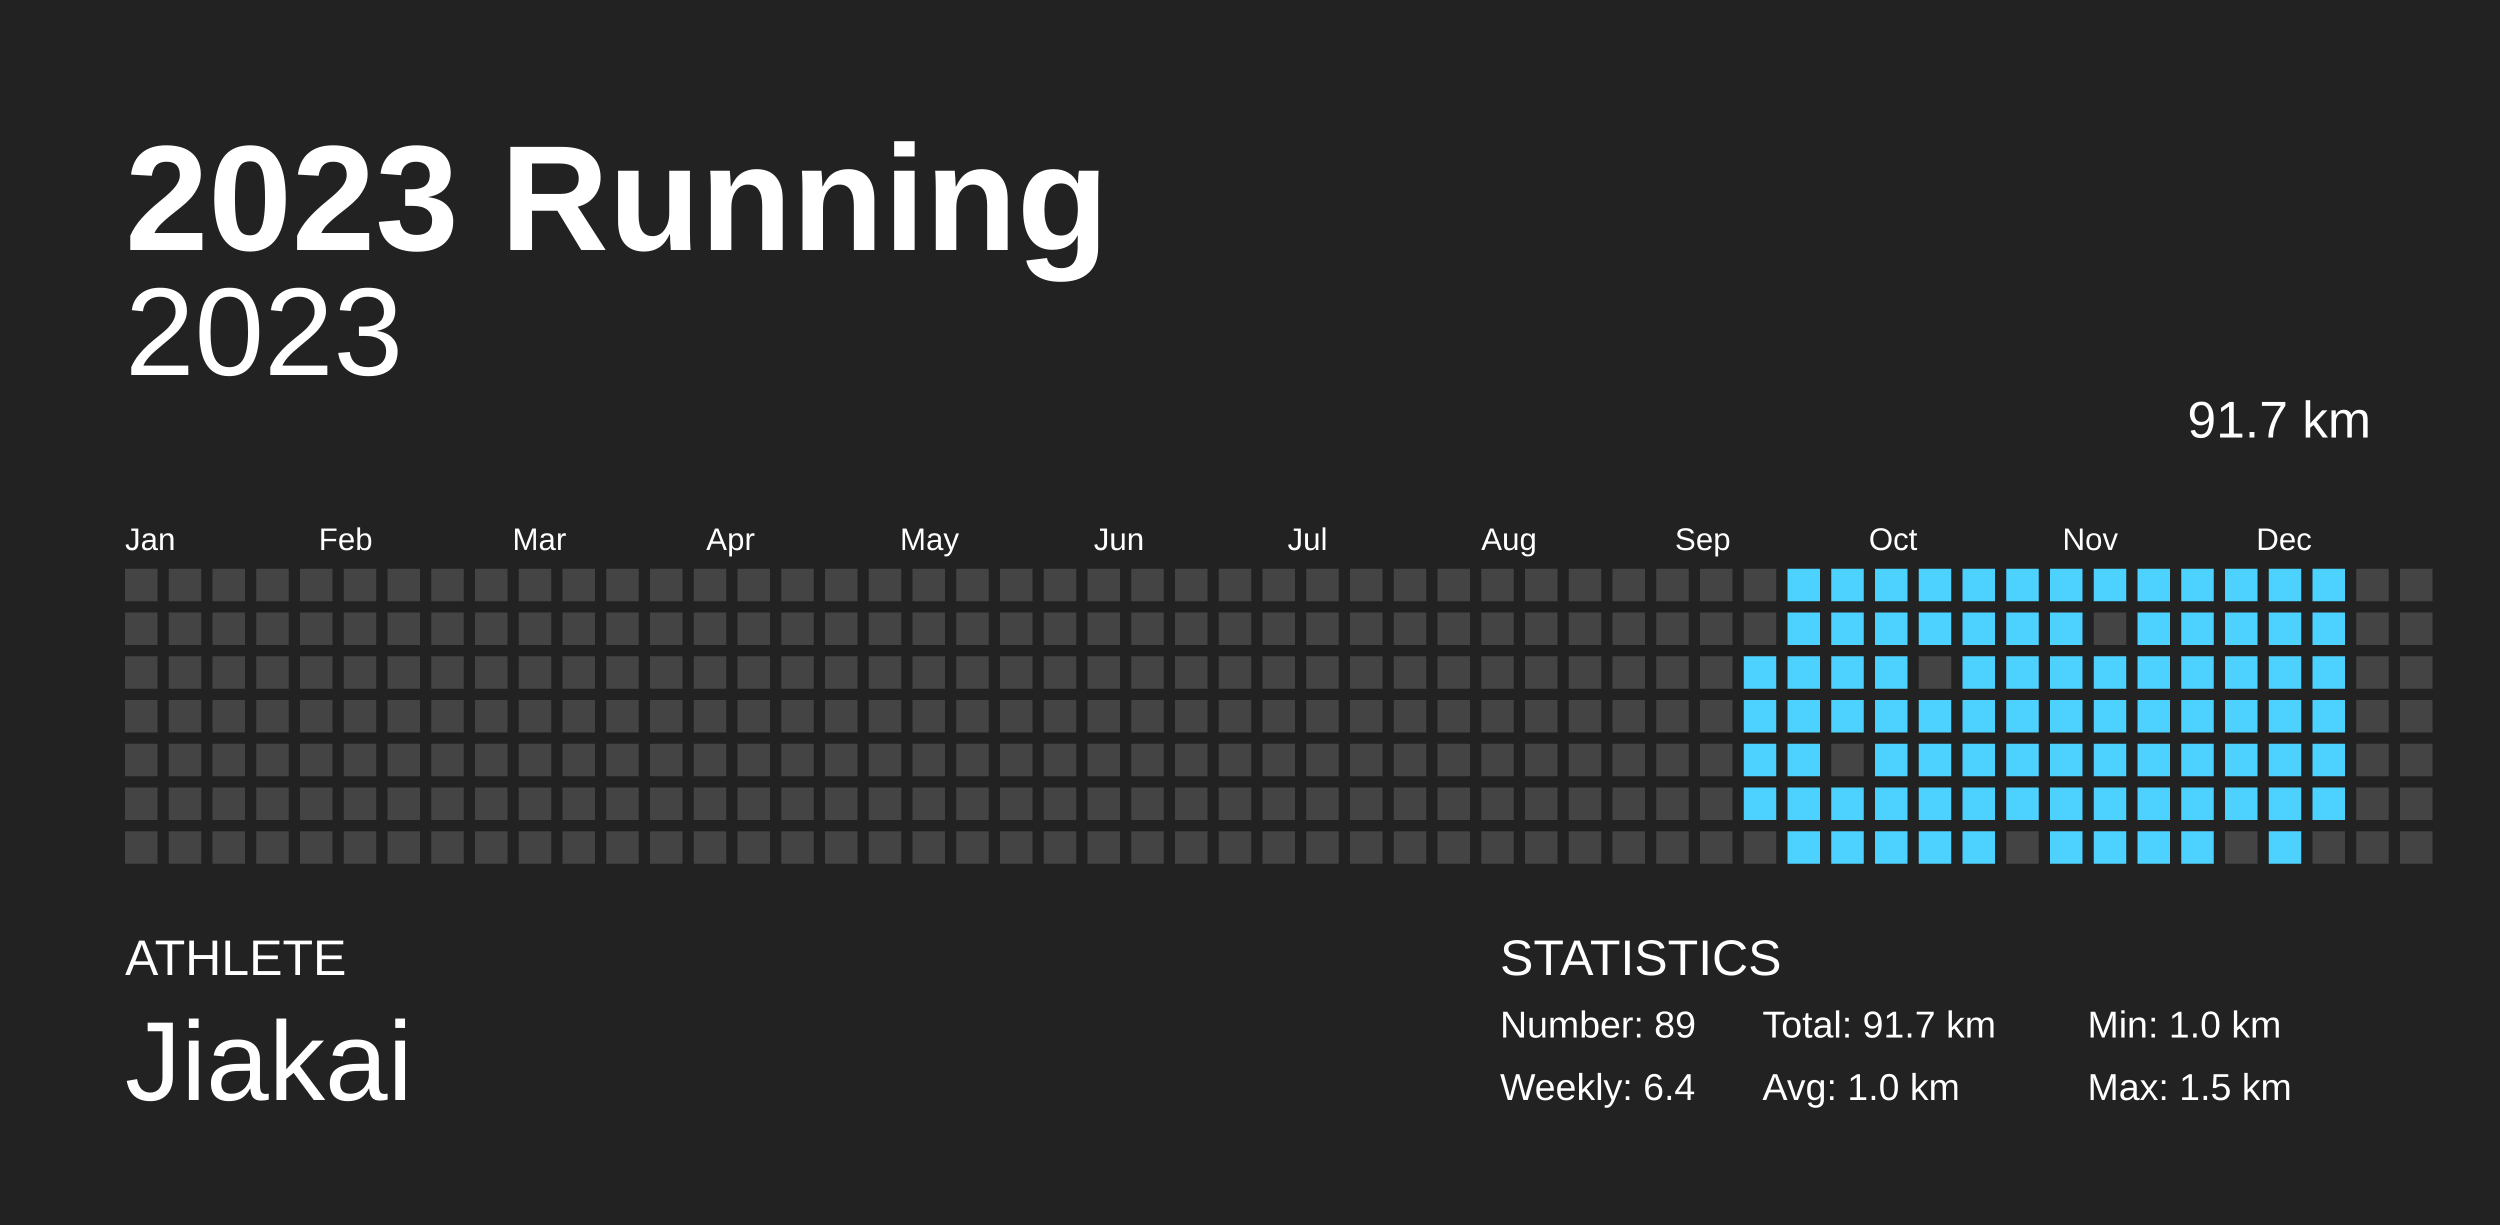
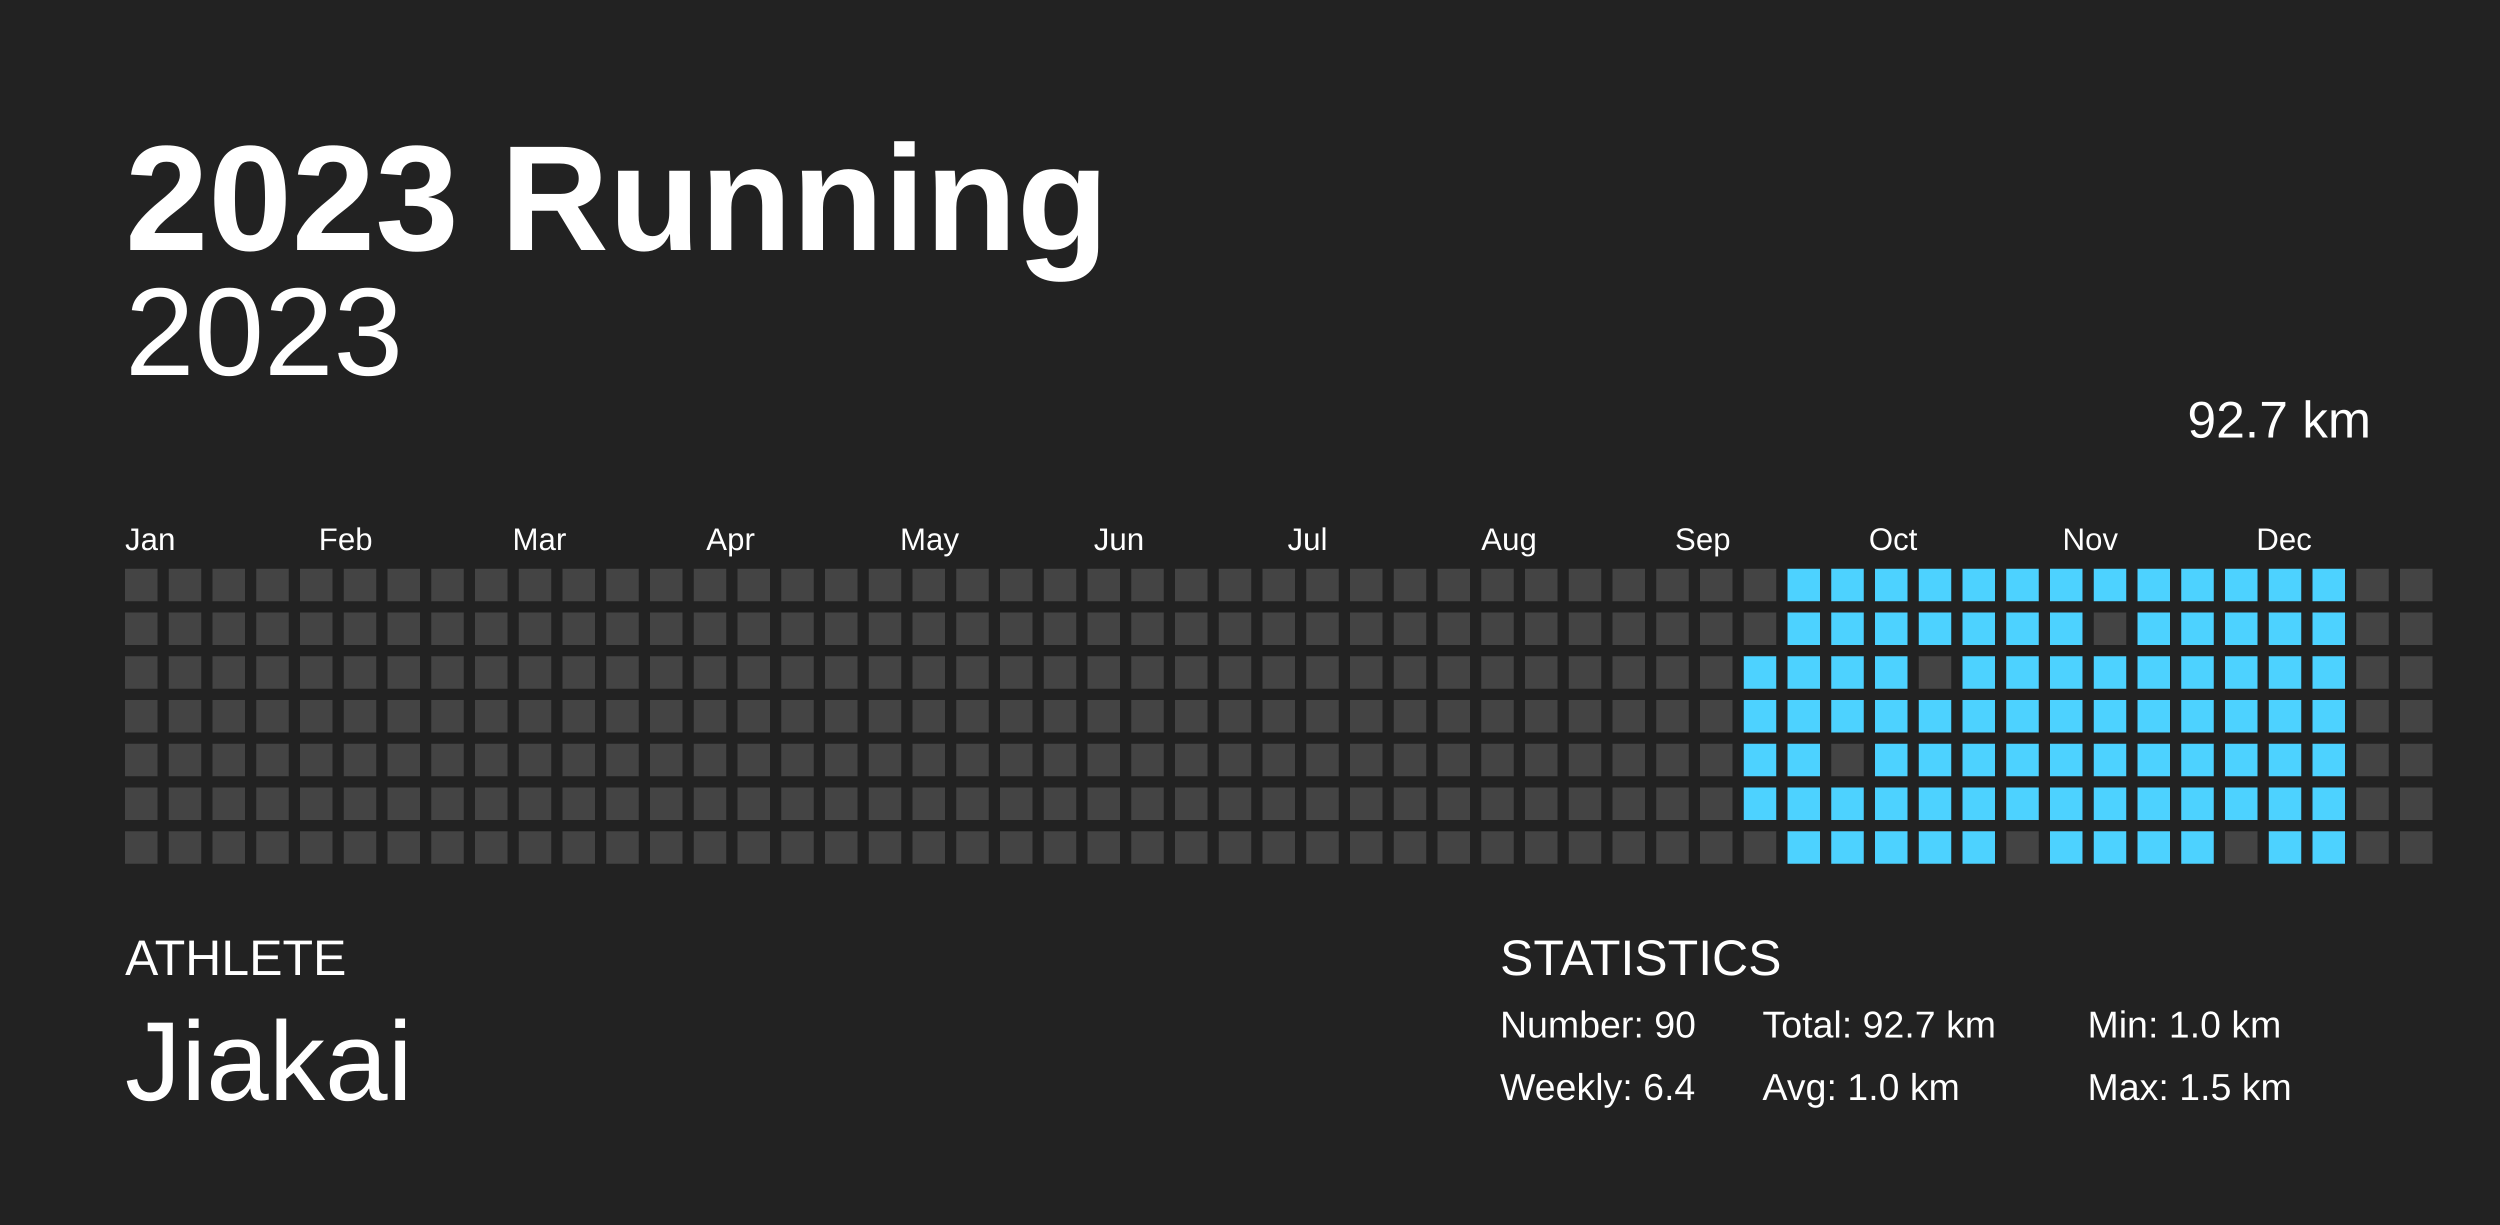
<svg xmlns="http://www.w3.org/2000/svg" width="200mm" height="98mm" baseProfile="full" version="1.1" viewBox="0 0 200 98">
  <rect width="200" height="98" x="0" y="0" fill="#222" />
  <text fill="#FFF" style="font-size:12px;font-family:Arial;font-weight:700" x="10" y="20">2023 Running</text>
  <text fill="#FFF" style="font-size:4px;font-family:Arial" x="10" y="78">ATHLETE</text>
  <text fill="#FFF" style="font-size:9px;font-family:Arial" x="10" y="88">Jiakai</text>
  <text fill="#FFF" style="font-size:4px;font-family:Arial" x="120" y="78">STATISTICS</text>
-   <text fill="#FFF" style="font-size:3px;font-family:Arial" x="120" y="83">Number: 89</text>
+   <text fill="#FFF" style="font-size:3px;font-family:Arial" x="120" y="83">Number: 90</text>
  <text fill="#FFF" style="font-size:3px;font-family:Arial" x="120" y="88">Weekly: 6.4</text>
-   <text fill="#FFF" style="font-size:3px;font-family:Arial" x="141" y="83">Total: 91.7 km</text>
+   <text fill="#FFF" style="font-size:3px;font-family:Arial" x="141" y="83">Total: 92.7 km</text>
  <text fill="#FFF" style="font-size:3px;font-family:Arial" x="141" y="88">Avg: 1.0 km</text>
  <text fill="#FFF" style="font-size:3px;font-family:Arial" x="167" y="83">Min: 1.0 km</text>
  <text fill="#FFF" style="font-size:3px;font-family:Arial" x="167" y="88">Max: 1.5 km</text>
  <text x="10" y="30" fill="#FFF" alignment-baseline="hanging" style="font-size:10px;font-family:Arial">2023</text>
-   <text x="175" y="35" fill="#FFF" alignment-baseline="hanging" style="font-size:4.125px;font-family:Arial">91.7 km</text>
+   <text x="175" y="35" fill="#FFF" alignment-baseline="hanging" style="font-size:4.125px;font-family:Arial">92.7 km</text>
  <text fill="#FFF" style="font-size:2.5px;font-family:Arial" x="10" y="44">Jan</text>
  <text fill="#FFF" style="font-size:2.5px;font-family:Arial" x="25.5" y="44">Feb</text>
  <text fill="#FFF" style="font-size:2.5px;font-family:Arial" x="41" y="44">Mar</text>
  <text fill="#FFF" style="font-size:2.5px;font-family:Arial" x="56.5" y="44">Apr</text>
  <text fill="#FFF" style="font-size:2.5px;font-family:Arial" x="72" y="44">May</text>
  <text fill="#FFF" style="font-size:2.5px;font-family:Arial" x="87.5" y="44">Jun</text>
  <text fill="#FFF" style="font-size:2.5px;font-family:Arial" x="103" y="44">Jul</text>
  <text fill="#FFF" style="font-size:2.5px;font-family:Arial" x="118.5" y="44">Aug</text>
  <text fill="#FFF" style="font-size:2.5px;font-family:Arial" x="134" y="44">Sep</text>
  <text fill="#FFF" style="font-size:2.5px;font-family:Arial" x="149.5" y="44">Oct</text>
  <text fill="#FFF" style="font-size:2.5px;font-family:Arial" x="165" y="44">Nov</text>
  <text fill="#FFF" style="font-size:2.5px;font-family:Arial" x="180.5" y="44">Dec</text>
  <rect width="2.6" height="2.6" x="10" y="45.5" fill="#444" />
  <rect width="2.6" height="2.6" x="10" y="49" fill="#444" />
  <rect width="2.6" height="2.6" x="10" y="52.5" fill="#444" />
  <rect width="2.6" height="2.6" x="10" y="56" fill="#444" />
  <rect width="2.6" height="2.6" x="10" y="59.5" fill="#444" />
  <rect width="2.6" height="2.6" x="10" y="63" fill="#444" />
  <rect width="2.6" height="2.6" x="10" y="66.5" fill="#444" />
  <rect width="2.6" height="2.6" x="13.5" y="45.5" fill="#444" />
  <rect width="2.6" height="2.6" x="13.5" y="49" fill="#444" />
  <rect width="2.6" height="2.6" x="13.5" y="52.5" fill="#444" />
  <rect width="2.6" height="2.6" x="13.5" y="56" fill="#444" />
  <rect width="2.6" height="2.6" x="13.5" y="59.5" fill="#444" />
  <rect width="2.6" height="2.6" x="13.5" y="63" fill="#444" />
  <rect width="2.6" height="2.6" x="13.5" y="66.5" fill="#444" />
  <rect width="2.6" height="2.6" x="17" y="45.5" fill="#444" />
  <rect width="2.6" height="2.6" x="17" y="49" fill="#444" />
  <rect width="2.6" height="2.6" x="17" y="52.5" fill="#444" />
  <rect width="2.6" height="2.6" x="17" y="56" fill="#444" />
  <rect width="2.6" height="2.6" x="17" y="59.5" fill="#444" />
  <rect width="2.6" height="2.6" x="17" y="63" fill="#444" />
  <rect width="2.6" height="2.6" x="17" y="66.5" fill="#444" />
  <rect width="2.6" height="2.6" x="20.5" y="45.5" fill="#444" />
  <rect width="2.6" height="2.6" x="20.5" y="49" fill="#444" />
  <rect width="2.6" height="2.6" x="20.5" y="52.5" fill="#444" />
  <rect width="2.6" height="2.6" x="20.5" y="56" fill="#444" />
  <rect width="2.6" height="2.6" x="20.5" y="59.5" fill="#444" />
  <rect width="2.6" height="2.6" x="20.5" y="63" fill="#444" />
  <rect width="2.6" height="2.6" x="20.5" y="66.5" fill="#444" />
  <rect width="2.6" height="2.6" x="24" y="45.5" fill="#444" />
  <rect width="2.6" height="2.6" x="24" y="49" fill="#444" />
  <rect width="2.6" height="2.6" x="24" y="52.5" fill="#444" />
  <rect width="2.6" height="2.6" x="24" y="56" fill="#444" />
  <rect width="2.6" height="2.6" x="24" y="59.5" fill="#444" />
  <rect width="2.6" height="2.6" x="24" y="63" fill="#444" />
  <rect width="2.6" height="2.6" x="24" y="66.5" fill="#444" />
  <rect width="2.6" height="2.6" x="27.5" y="45.5" fill="#444" />
  <rect width="2.6" height="2.6" x="27.5" y="49" fill="#444" />
  <rect width="2.6" height="2.6" x="27.5" y="52.5" fill="#444" />
  <rect width="2.6" height="2.6" x="27.5" y="56" fill="#444" />
  <rect width="2.6" height="2.6" x="27.5" y="59.5" fill="#444" />
  <rect width="2.6" height="2.6" x="27.5" y="63" fill="#444" />
  <rect width="2.6" height="2.6" x="27.5" y="66.5" fill="#444" />
  <rect width="2.6" height="2.6" x="31" y="45.5" fill="#444" />
  <rect width="2.6" height="2.6" x="31" y="49" fill="#444" />
  <rect width="2.6" height="2.6" x="31" y="52.5" fill="#444" />
  <rect width="2.6" height="2.6" x="31" y="56" fill="#444" />
  <rect width="2.6" height="2.6" x="31" y="59.5" fill="#444" />
  <rect width="2.6" height="2.6" x="31" y="63" fill="#444" />
  <rect width="2.6" height="2.6" x="31" y="66.5" fill="#444" />
  <rect width="2.6" height="2.6" x="34.5" y="45.5" fill="#444" />
  <rect width="2.6" height="2.6" x="34.5" y="49" fill="#444" />
  <rect width="2.6" height="2.6" x="34.5" y="52.5" fill="#444" />
  <rect width="2.6" height="2.6" x="34.5" y="56" fill="#444" />
  <rect width="2.6" height="2.6" x="34.5" y="59.5" fill="#444" />
  <rect width="2.6" height="2.6" x="34.5" y="63" fill="#444" />
  <rect width="2.6" height="2.6" x="34.5" y="66.5" fill="#444" />
  <rect width="2.6" height="2.6" x="38" y="45.5" fill="#444" />
  <rect width="2.6" height="2.6" x="38" y="49" fill="#444" />
  <rect width="2.6" height="2.6" x="38" y="52.5" fill="#444" />
  <rect width="2.6" height="2.6" x="38" y="56" fill="#444" />
  <rect width="2.6" height="2.6" x="38" y="59.5" fill="#444" />
  <rect width="2.6" height="2.6" x="38" y="63" fill="#444" />
  <rect width="2.6" height="2.6" x="38" y="66.5" fill="#444" />
  <rect width="2.6" height="2.6" x="41.5" y="45.5" fill="#444" />
  <rect width="2.6" height="2.6" x="41.5" y="49" fill="#444" />
  <rect width="2.6" height="2.6" x="41.5" y="52.5" fill="#444" />
  <rect width="2.6" height="2.6" x="41.5" y="56" fill="#444" />
  <rect width="2.6" height="2.6" x="41.5" y="59.5" fill="#444" />
  <rect width="2.6" height="2.6" x="41.5" y="63" fill="#444" />
  <rect width="2.6" height="2.6" x="41.5" y="66.5" fill="#444" />
  <rect width="2.6" height="2.6" x="45" y="45.5" fill="#444" />
  <rect width="2.6" height="2.6" x="45" y="49" fill="#444" />
  <rect width="2.6" height="2.6" x="45" y="52.5" fill="#444" />
  <rect width="2.6" height="2.6" x="45" y="56" fill="#444" />
  <rect width="2.6" height="2.6" x="45" y="59.5" fill="#444" />
  <rect width="2.6" height="2.6" x="45" y="63" fill="#444" />
  <rect width="2.6" height="2.6" x="45" y="66.5" fill="#444" />
  <rect width="2.6" height="2.6" x="48.5" y="45.5" fill="#444" />
  <rect width="2.6" height="2.6" x="48.5" y="49" fill="#444" />
  <rect width="2.6" height="2.6" x="48.5" y="52.5" fill="#444" />
  <rect width="2.6" height="2.6" x="48.5" y="56" fill="#444" />
  <rect width="2.6" height="2.6" x="48.5" y="59.5" fill="#444" />
  <rect width="2.6" height="2.6" x="48.5" y="63" fill="#444" />
  <rect width="2.6" height="2.6" x="48.5" y="66.5" fill="#444" />
  <rect width="2.6" height="2.6" x="52" y="45.5" fill="#444" />
  <rect width="2.6" height="2.6" x="52" y="49" fill="#444" />
  <rect width="2.6" height="2.6" x="52" y="52.5" fill="#444" />
  <rect width="2.6" height="2.6" x="52" y="56" fill="#444" />
  <rect width="2.6" height="2.6" x="52" y="59.5" fill="#444" />
  <rect width="2.6" height="2.6" x="52" y="63" fill="#444" />
  <rect width="2.6" height="2.6" x="52" y="66.5" fill="#444" />
  <rect width="2.6" height="2.6" x="55.5" y="45.5" fill="#444" />
  <rect width="2.6" height="2.6" x="55.5" y="49" fill="#444" />
  <rect width="2.6" height="2.6" x="55.5" y="52.5" fill="#444" />
  <rect width="2.6" height="2.6" x="55.5" y="56" fill="#444" />
  <rect width="2.6" height="2.6" x="55.5" y="59.5" fill="#444" />
  <rect width="2.6" height="2.6" x="55.5" y="63" fill="#444" />
  <rect width="2.6" height="2.6" x="55.5" y="66.5" fill="#444" />
  <rect width="2.6" height="2.6" x="59" y="45.5" fill="#444" />
  <rect width="2.6" height="2.6" x="59" y="49" fill="#444" />
  <rect width="2.6" height="2.6" x="59" y="52.5" fill="#444" />
  <rect width="2.6" height="2.6" x="59" y="56" fill="#444" />
  <rect width="2.6" height="2.6" x="59" y="59.5" fill="#444" />
  <rect width="2.6" height="2.6" x="59" y="63" fill="#444" />
  <rect width="2.6" height="2.6" x="59" y="66.5" fill="#444" />
  <rect width="2.6" height="2.6" x="62.5" y="45.5" fill="#444" />
  <rect width="2.6" height="2.6" x="62.5" y="49" fill="#444" />
  <rect width="2.6" height="2.6" x="62.5" y="52.5" fill="#444" />
  <rect width="2.6" height="2.6" x="62.5" y="56" fill="#444" />
  <rect width="2.6" height="2.6" x="62.5" y="59.5" fill="#444" />
  <rect width="2.6" height="2.6" x="62.5" y="63" fill="#444" />
  <rect width="2.6" height="2.6" x="62.5" y="66.5" fill="#444" />
  <rect width="2.6" height="2.6" x="66" y="45.5" fill="#444" />
  <rect width="2.6" height="2.6" x="66" y="49" fill="#444" />
  <rect width="2.6" height="2.6" x="66" y="52.5" fill="#444" />
  <rect width="2.6" height="2.6" x="66" y="56" fill="#444" />
  <rect width="2.6" height="2.6" x="66" y="59.5" fill="#444" />
  <rect width="2.6" height="2.6" x="66" y="63" fill="#444" />
  <rect width="2.6" height="2.6" x="66" y="66.5" fill="#444" />
  <rect width="2.6" height="2.6" x="69.5" y="45.5" fill="#444" />
  <rect width="2.6" height="2.6" x="69.5" y="49" fill="#444" />
  <rect width="2.6" height="2.6" x="69.5" y="52.5" fill="#444" />
  <rect width="2.6" height="2.6" x="69.5" y="56" fill="#444" />
  <rect width="2.6" height="2.6" x="69.5" y="59.5" fill="#444" />
  <rect width="2.6" height="2.6" x="69.5" y="63" fill="#444" />
  <rect width="2.6" height="2.6" x="69.5" y="66.5" fill="#444" />
  <rect width="2.6" height="2.6" x="73" y="45.5" fill="#444" />
  <rect width="2.6" height="2.6" x="73" y="49" fill="#444" />
  <rect width="2.6" height="2.6" x="73" y="52.5" fill="#444" />
  <rect width="2.6" height="2.6" x="73" y="56" fill="#444" />
  <rect width="2.6" height="2.6" x="73" y="59.5" fill="#444" />
  <rect width="2.6" height="2.6" x="73" y="63" fill="#444" />
  <rect width="2.6" height="2.6" x="73" y="66.5" fill="#444" />
  <rect width="2.6" height="2.6" x="76.5" y="45.5" fill="#444" />
  <rect width="2.6" height="2.6" x="76.5" y="49" fill="#444" />
  <rect width="2.6" height="2.6" x="76.5" y="52.5" fill="#444" />
  <rect width="2.6" height="2.6" x="76.5" y="56" fill="#444" />
  <rect width="2.6" height="2.6" x="76.5" y="59.5" fill="#444" />
  <rect width="2.6" height="2.6" x="76.5" y="63" fill="#444" />
  <rect width="2.6" height="2.6" x="76.5" y="66.5" fill="#444" />
  <rect width="2.6" height="2.6" x="80" y="45.5" fill="#444" />
  <rect width="2.6" height="2.6" x="80" y="49" fill="#444" />
  <rect width="2.6" height="2.6" x="80" y="52.5" fill="#444" />
  <rect width="2.6" height="2.6" x="80" y="56" fill="#444" />
  <rect width="2.6" height="2.6" x="80" y="59.5" fill="#444" />
  <rect width="2.6" height="2.6" x="80" y="63" fill="#444" />
  <rect width="2.6" height="2.6" x="80" y="66.5" fill="#444" />
  <rect width="2.6" height="2.6" x="83.5" y="45.5" fill="#444" />
  <rect width="2.6" height="2.6" x="83.5" y="49" fill="#444" />
  <rect width="2.6" height="2.6" x="83.5" y="52.5" fill="#444" />
  <rect width="2.6" height="2.6" x="83.5" y="56" fill="#444" />
  <rect width="2.6" height="2.6" x="83.5" y="59.5" fill="#444" />
  <rect width="2.6" height="2.6" x="83.5" y="63" fill="#444" />
  <rect width="2.6" height="2.6" x="83.5" y="66.5" fill="#444" />
  <rect width="2.6" height="2.6" x="87" y="45.5" fill="#444" />
  <rect width="2.6" height="2.6" x="87" y="49" fill="#444" />
  <rect width="2.6" height="2.6" x="87" y="52.5" fill="#444" />
  <rect width="2.6" height="2.6" x="87" y="56" fill="#444" />
  <rect width="2.6" height="2.6" x="87" y="59.5" fill="#444" />
  <rect width="2.6" height="2.6" x="87" y="63" fill="#444" />
  <rect width="2.6" height="2.6" x="87" y="66.5" fill="#444" />
  <rect width="2.6" height="2.6" x="90.5" y="45.5" fill="#444" />
  <rect width="2.6" height="2.6" x="90.5" y="49" fill="#444" />
  <rect width="2.6" height="2.6" x="90.5" y="52.5" fill="#444" />
  <rect width="2.6" height="2.6" x="90.5" y="56" fill="#444" />
  <rect width="2.6" height="2.6" x="90.5" y="59.5" fill="#444" />
  <rect width="2.6" height="2.6" x="90.5" y="63" fill="#444" />
  <rect width="2.6" height="2.6" x="90.5" y="66.5" fill="#444" />
  <rect width="2.6" height="2.6" x="94" y="45.5" fill="#444" />
  <rect width="2.6" height="2.6" x="94" y="49" fill="#444" />
  <rect width="2.6" height="2.6" x="94" y="52.5" fill="#444" />
  <rect width="2.6" height="2.6" x="94" y="56" fill="#444" />
  <rect width="2.6" height="2.6" x="94" y="59.5" fill="#444" />
  <rect width="2.6" height="2.6" x="94" y="63" fill="#444" />
  <rect width="2.6" height="2.6" x="94" y="66.5" fill="#444" />
  <rect width="2.6" height="2.6" x="97.5" y="45.5" fill="#444" />
  <rect width="2.6" height="2.6" x="97.5" y="49" fill="#444" />
  <rect width="2.6" height="2.6" x="97.5" y="52.5" fill="#444" />
  <rect width="2.6" height="2.6" x="97.5" y="56" fill="#444" />
  <rect width="2.6" height="2.6" x="97.5" y="59.5" fill="#444" />
  <rect width="2.6" height="2.6" x="97.5" y="63" fill="#444" />
  <rect width="2.6" height="2.6" x="97.5" y="66.5" fill="#444" />
  <rect width="2.6" height="2.6" x="101" y="45.5" fill="#444" />
  <rect width="2.6" height="2.6" x="101" y="49" fill="#444" />
  <rect width="2.6" height="2.6" x="101" y="52.5" fill="#444" />
  <rect width="2.6" height="2.6" x="101" y="56" fill="#444" />
  <rect width="2.6" height="2.6" x="101" y="59.5" fill="#444" />
  <rect width="2.6" height="2.6" x="101" y="63" fill="#444" />
  <rect width="2.6" height="2.6" x="101" y="66.5" fill="#444" />
  <rect width="2.6" height="2.6" x="104.5" y="45.5" fill="#444" />
  <rect width="2.6" height="2.6" x="104.5" y="49" fill="#444" />
  <rect width="2.6" height="2.6" x="104.5" y="52.5" fill="#444" />
  <rect width="2.6" height="2.6" x="104.5" y="56" fill="#444" />
  <rect width="2.6" height="2.6" x="104.5" y="59.5" fill="#444" />
  <rect width="2.6" height="2.6" x="104.5" y="63" fill="#444" />
  <rect width="2.6" height="2.6" x="104.5" y="66.5" fill="#444" />
  <rect width="2.6" height="2.6" x="108" y="45.5" fill="#444" />
  <rect width="2.6" height="2.6" x="108" y="49" fill="#444" />
  <rect width="2.6" height="2.6" x="108" y="52.5" fill="#444" />
  <rect width="2.6" height="2.6" x="108" y="56" fill="#444" />
  <rect width="2.6" height="2.6" x="108" y="59.5" fill="#444" />
  <rect width="2.6" height="2.6" x="108" y="63" fill="#444" />
  <rect width="2.6" height="2.6" x="108" y="66.5" fill="#444" />
  <rect width="2.6" height="2.6" x="111.5" y="45.5" fill="#444" />
  <rect width="2.6" height="2.6" x="111.5" y="49" fill="#444" />
  <rect width="2.6" height="2.6" x="111.5" y="52.5" fill="#444" />
  <rect width="2.6" height="2.6" x="111.5" y="56" fill="#444" />
  <rect width="2.6" height="2.6" x="111.5" y="59.5" fill="#444" />
  <rect width="2.6" height="2.6" x="111.5" y="63" fill="#444" />
  <rect width="2.6" height="2.6" x="111.5" y="66.5" fill="#444" />
  <rect width="2.6" height="2.6" x="115" y="45.5" fill="#444" />
  <rect width="2.6" height="2.6" x="115" y="49" fill="#444" />
  <rect width="2.6" height="2.6" x="115" y="52.5" fill="#444" />
  <rect width="2.6" height="2.6" x="115" y="56" fill="#444" />
  <rect width="2.6" height="2.6" x="115" y="59.5" fill="#444" />
  <rect width="2.6" height="2.6" x="115" y="63" fill="#444" />
  <rect width="2.6" height="2.6" x="115" y="66.5" fill="#444" />
  <rect width="2.6" height="2.6" x="118.5" y="45.5" fill="#444" />
  <rect width="2.6" height="2.6" x="118.5" y="49" fill="#444" />
  <rect width="2.6" height="2.6" x="118.5" y="52.5" fill="#444" />
  <rect width="2.6" height="2.6" x="118.5" y="56" fill="#444" />
  <rect width="2.6" height="2.6" x="118.5" y="59.5" fill="#444" />
  <rect width="2.6" height="2.6" x="118.5" y="63" fill="#444" />
  <rect width="2.6" height="2.6" x="118.5" y="66.5" fill="#444" />
  <rect width="2.6" height="2.6" x="122" y="45.5" fill="#444" />
  <rect width="2.6" height="2.6" x="122" y="49" fill="#444" />
  <rect width="2.6" height="2.6" x="122" y="52.5" fill="#444" />
  <rect width="2.6" height="2.6" x="122" y="56" fill="#444" />
  <rect width="2.6" height="2.6" x="122" y="59.5" fill="#444" />
  <rect width="2.6" height="2.6" x="122" y="63" fill="#444" />
  <rect width="2.6" height="2.6" x="122" y="66.5" fill="#444" />
  <rect width="2.6" height="2.6" x="125.5" y="45.5" fill="#444" />
  <rect width="2.6" height="2.6" x="125.5" y="49" fill="#444" />
  <rect width="2.6" height="2.6" x="125.5" y="52.5" fill="#444" />
  <rect width="2.6" height="2.6" x="125.5" y="56" fill="#444" />
  <rect width="2.6" height="2.6" x="125.5" y="59.5" fill="#444" />
  <rect width="2.6" height="2.6" x="125.5" y="63" fill="#444" />
  <rect width="2.6" height="2.6" x="125.5" y="66.5" fill="#444" />
  <rect width="2.6" height="2.6" x="129" y="45.5" fill="#444" />
  <rect width="2.6" height="2.6" x="129" y="49" fill="#444" />
  <rect width="2.6" height="2.6" x="129" y="52.5" fill="#444" />
  <rect width="2.6" height="2.6" x="129" y="56" fill="#444" />
  <rect width="2.6" height="2.6" x="129" y="59.5" fill="#444" />
  <rect width="2.6" height="2.6" x="129" y="63" fill="#444" />
  <rect width="2.6" height="2.6" x="129" y="66.5" fill="#444" />
  <rect width="2.6" height="2.6" x="132.5" y="45.5" fill="#444" />
  <rect width="2.6" height="2.6" x="132.5" y="49" fill="#444" />
  <rect width="2.6" height="2.6" x="132.5" y="52.5" fill="#444" />
  <rect width="2.6" height="2.6" x="132.5" y="56" fill="#444" />
  <rect width="2.6" height="2.6" x="132.5" y="59.5" fill="#444" />
  <rect width="2.6" height="2.6" x="132.5" y="63" fill="#444" />
  <rect width="2.6" height="2.6" x="132.5" y="66.5" fill="#444" />
  <rect width="2.6" height="2.6" x="136" y="45.5" fill="#444" />
  <rect width="2.6" height="2.6" x="136" y="49" fill="#444" />
  <rect width="2.6" height="2.6" x="136" y="52.5" fill="#444" />
  <rect width="2.6" height="2.6" x="136" y="56" fill="#444" />
  <rect width="2.6" height="2.6" x="136" y="59.5" fill="#444" />
  <rect width="2.6" height="2.6" x="136" y="63" fill="#444" />
  <rect width="2.6" height="2.6" x="136" y="66.5" fill="#444" />
  <rect width="2.6" height="2.6" x="139.5" y="45.5" fill="#444" />
  <rect width="2.6" height="2.6" x="139.5" y="49" fill="#444" />
  <rect width="2.6" height="2.6" x="139.5" y="52.5" fill="#4dd2ff" />
  <rect width="2.6" height="2.6" x="139.5" y="56" fill="#4dd2ff" />
  <rect width="2.6" height="2.6" x="139.5" y="59.5" fill="#4dd2ff" />
  <rect width="2.6" height="2.6" x="139.5" y="63" fill="#4dd2ff" />
  <rect width="2.6" height="2.6" x="139.5" y="66.5" fill="#444" />
  <rect width="2.6" height="2.6" x="143" y="45.5" fill="#4dd2ff" />
  <rect width="2.6" height="2.6" x="143" y="49" fill="#4dd2ff" />
  <rect width="2.6" height="2.6" x="143" y="52.5" fill="#4dd2ff" />
  <rect width="2.6" height="2.6" x="143" y="56" fill="#4dd2ff" />
  <rect width="2.6" height="2.6" x="143" y="59.5" fill="#4dd2ff" />
  <rect width="2.6" height="2.6" x="143" y="63" fill="#4dd2ff" />
  <rect width="2.6" height="2.6" x="143" y="66.5" fill="#4dd2ff" />
  <rect width="2.6" height="2.6" x="146.5" y="45.5" fill="#4dd2ff" />
  <rect width="2.6" height="2.6" x="146.5" y="49" fill="#4dd2ff" />
  <rect width="2.6" height="2.6" x="146.5" y="52.5" fill="#4dd2ff" />
  <rect width="2.6" height="2.6" x="146.5" y="56" fill="#4dd2ff" />
  <rect width="2.6" height="2.6" x="146.5" y="59.5" fill="#444" />
  <rect width="2.6" height="2.6" x="146.5" y="63" fill="#4dd2ff" />
  <rect width="2.6" height="2.6" x="146.5" y="66.5" fill="#4dd2ff" />
  <rect width="2.6" height="2.6" x="150" y="45.5" fill="#4dd2ff" />
  <rect width="2.6" height="2.6" x="150" y="49" fill="#4dd2ff" />
  <rect width="2.6" height="2.6" x="150" y="52.5" fill="#4dd2ff" />
  <rect width="2.6" height="2.6" x="150" y="56" fill="#4dd2ff" />
  <rect width="2.6" height="2.6" x="150" y="59.5" fill="#4dd2ff" />
  <rect width="2.6" height="2.6" x="150" y="63" fill="#4dd2ff" />
  <rect width="2.6" height="2.6" x="150" y="66.5" fill="#4dd2ff" />
  <rect width="2.6" height="2.6" x="153.5" y="45.5" fill="#4dd2ff" />
  <rect width="2.6" height="2.6" x="153.5" y="49" fill="#4dd2ff" />
  <rect width="2.6" height="2.6" x="153.5" y="52.5" fill="#444" />
  <rect width="2.6" height="2.6" x="153.5" y="56" fill="#4dd2ff" />
  <rect width="2.6" height="2.6" x="153.5" y="59.5" fill="#4dd2ff" />
  <rect width="2.6" height="2.6" x="153.5" y="63" fill="#4dd2ff" />
  <rect width="2.6" height="2.6" x="153.5" y="66.5" fill="#4dd2ff" />
  <rect width="2.6" height="2.6" x="157" y="45.5" fill="#4dd2ff" />
  <rect width="2.6" height="2.6" x="157" y="49" fill="#4dd2ff" />
  <rect width="2.6" height="2.6" x="157" y="52.5" fill="#4dd2ff" />
  <rect width="2.6" height="2.6" x="157" y="56" fill="#4dd2ff" />
  <rect width="2.6" height="2.6" x="157" y="59.5" fill="#4dd2ff" />
  <rect width="2.6" height="2.6" x="157" y="63" fill="#4dd2ff" />
  <rect width="2.6" height="2.6" x="157" y="66.5" fill="#4dd2ff" />
  <rect width="2.6" height="2.6" x="160.5" y="45.5" fill="#4dd2ff" />
  <rect width="2.6" height="2.6" x="160.5" y="49" fill="#4dd2ff" />
  <rect width="2.6" height="2.6" x="160.5" y="52.5" fill="#4dd2ff" />
  <rect width="2.6" height="2.6" x="160.5" y="56" fill="#4dd2ff" />
  <rect width="2.6" height="2.6" x="160.5" y="59.5" fill="#4dd2ff" />
  <rect width="2.6" height="2.6" x="160.5" y="63" fill="#4dd2ff" />
  <rect width="2.6" height="2.6" x="160.5" y="66.5" fill="#444" />
  <rect width="2.6" height="2.6" x="164" y="45.5" fill="#4dd2ff" />
  <rect width="2.6" height="2.6" x="164" y="49" fill="#4dd2ff" />
  <rect width="2.6" height="2.6" x="164" y="52.5" fill="#4dd2ff" />
  <rect width="2.6" height="2.6" x="164" y="56" fill="#4dd2ff" />
  <rect width="2.6" height="2.6" x="164" y="59.5" fill="#4dd2ff" />
  <rect width="2.6" height="2.6" x="164" y="63" fill="#4dd2ff" />
  <rect width="2.6" height="2.6" x="164" y="66.5" fill="#4dd2ff" />
  <rect width="2.6" height="2.6" x="167.5" y="45.5" fill="#4dd2ff" />
  <rect width="2.6" height="2.6" x="167.5" y="49" fill="#444" />
  <rect width="2.6" height="2.6" x="167.5" y="52.5" fill="#4dd2ff" />
  <rect width="2.6" height="2.6" x="167.5" y="56" fill="#4dd2ff" />
  <rect width="2.6" height="2.6" x="167.5" y="59.5" fill="#4dd2ff" />
  <rect width="2.6" height="2.6" x="167.5" y="63" fill="#4dd2ff" />
  <rect width="2.6" height="2.6" x="167.5" y="66.5" fill="#4dd2ff" />
  <rect width="2.6" height="2.6" x="171" y="45.5" fill="#4dd2ff" />
  <rect width="2.6" height="2.6" x="171" y="49" fill="#4dd2ff" />
  <rect width="2.6" height="2.6" x="171" y="52.5" fill="#4dd2ff" />
  <rect width="2.6" height="2.6" x="171" y="56" fill="#4dd2ff" />
  <rect width="2.6" height="2.6" x="171" y="59.5" fill="#4dd2ff" />
  <rect width="2.6" height="2.6" x="171" y="63" fill="#4dd2ff" />
  <rect width="2.6" height="2.6" x="171" y="66.5" fill="#4dd2ff" />
  <rect width="2.6" height="2.6" x="174.5" y="45.5" fill="#4dd2ff" />
  <rect width="2.6" height="2.6" x="174.5" y="49" fill="#4dd2ff" />
  <rect width="2.6" height="2.6" x="174.5" y="52.5" fill="#4dd2ff" />
  <rect width="2.6" height="2.6" x="174.5" y="56" fill="#4dd2ff" />
  <rect width="2.6" height="2.6" x="174.5" y="59.5" fill="#4dd2ff" />
  <rect width="2.6" height="2.6" x="174.5" y="63" fill="#4dd2ff" />
  <rect width="2.6" height="2.6" x="174.5" y="66.5" fill="#4dd2ff" />
  <rect width="2.6" height="2.6" x="178" y="45.5" fill="#4dd2ff" />
  <rect width="2.6" height="2.6" x="178" y="49" fill="#4dd2ff" />
  <rect width="2.6" height="2.6" x="178" y="52.5" fill="#4dd2ff" />
  <rect width="2.6" height="2.6" x="178" y="56" fill="#4dd2ff" />
  <rect width="2.6" height="2.6" x="178" y="59.5" fill="#4dd2ff" />
  <rect width="2.6" height="2.6" x="178" y="63" fill="#4dd2ff" />
  <rect width="2.6" height="2.6" x="178" y="66.5" fill="#444" />
  <rect width="2.6" height="2.6" x="181.5" y="45.5" fill="#4dd2ff" />
  <rect width="2.6" height="2.6" x="181.5" y="49" fill="#4dd2ff" />
  <rect width="2.6" height="2.6" x="181.5" y="52.5" fill="#4dd2ff" />
  <rect width="2.6" height="2.6" x="181.5" y="56" fill="#4dd2ff" />
  <rect width="2.6" height="2.6" x="181.5" y="59.5" fill="#4dd2ff" />
  <rect width="2.6" height="2.6" x="181.5" y="63" fill="#4dd2ff" />
  <rect width="2.6" height="2.6" x="181.5" y="66.5" fill="#4dd2ff" />
  <rect width="2.6" height="2.6" x="185" y="45.5" fill="#4dd2ff" />
  <rect width="2.6" height="2.6" x="185" y="49" fill="#4dd2ff" />
  <rect width="2.6" height="2.6" x="185" y="52.5" fill="#4dd2ff" />
  <rect width="2.6" height="2.6" x="185" y="56" fill="#4dd2ff" />
  <rect width="2.6" height="2.6" x="185" y="59.5" fill="#4dd2ff" />
  <rect width="2.6" height="2.6" x="185" y="63" fill="#4dd2ff" />
-   <rect width="2.6" height="2.6" x="185" y="66.5" fill="#444" />
+   <rect width="2.6" height="2.6" x="185" y="66.5" fill="#4dd2ff" />
  <rect width="2.6" height="2.6" x="188.5" y="45.5" fill="#444" />
  <rect width="2.6" height="2.6" x="188.5" y="49" fill="#444" />
  <rect width="2.6" height="2.6" x="188.5" y="52.5" fill="#444" />
  <rect width="2.6" height="2.6" x="188.5" y="56" fill="#444" />
  <rect width="2.6" height="2.6" x="188.5" y="59.5" fill="#444" />
  <rect width="2.6" height="2.6" x="188.5" y="63" fill="#444" />
  <rect width="2.6" height="2.6" x="188.5" y="66.5" fill="#444" />
  <rect width="2.6" height="2.6" x="192" y="45.5" fill="#444" />
  <rect width="2.6" height="2.6" x="192" y="49" fill="#444" />
  <rect width="2.6" height="2.6" x="192" y="52.5" fill="#444" />
  <rect width="2.6" height="2.6" x="192" y="56" fill="#444" />
  <rect width="2.6" height="2.6" x="192" y="59.5" fill="#444" />
  <rect width="2.6" height="2.6" x="192" y="63" fill="#444" />
  <rect width="2.6" height="2.6" x="192" y="66.5" fill="#444" />
</svg>
